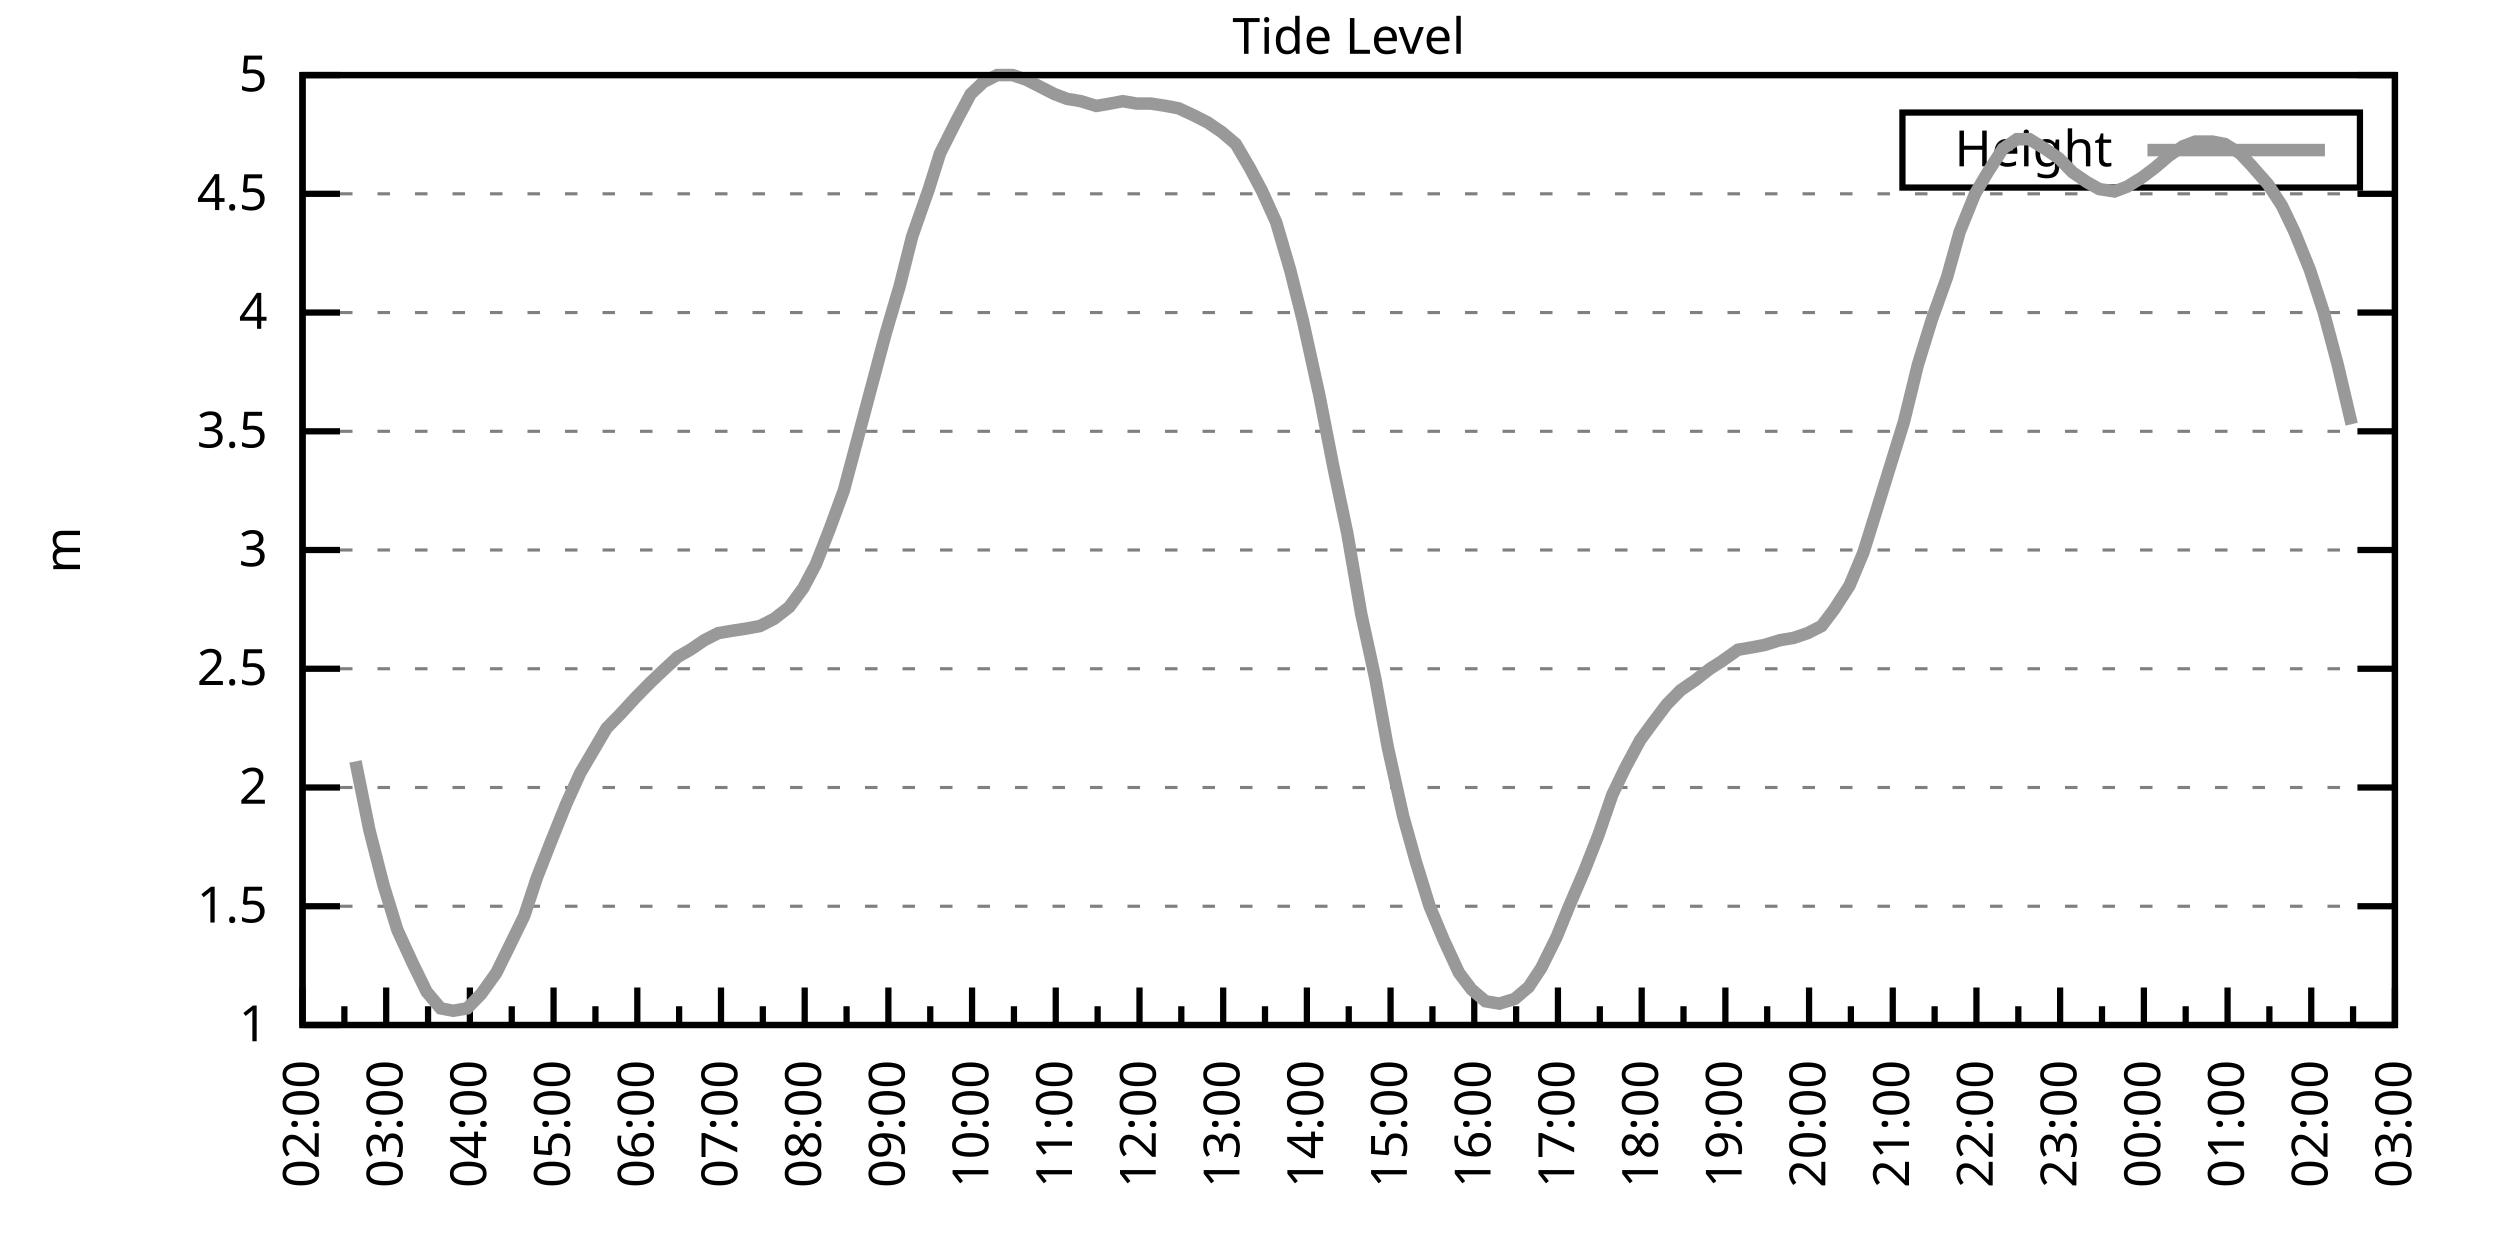
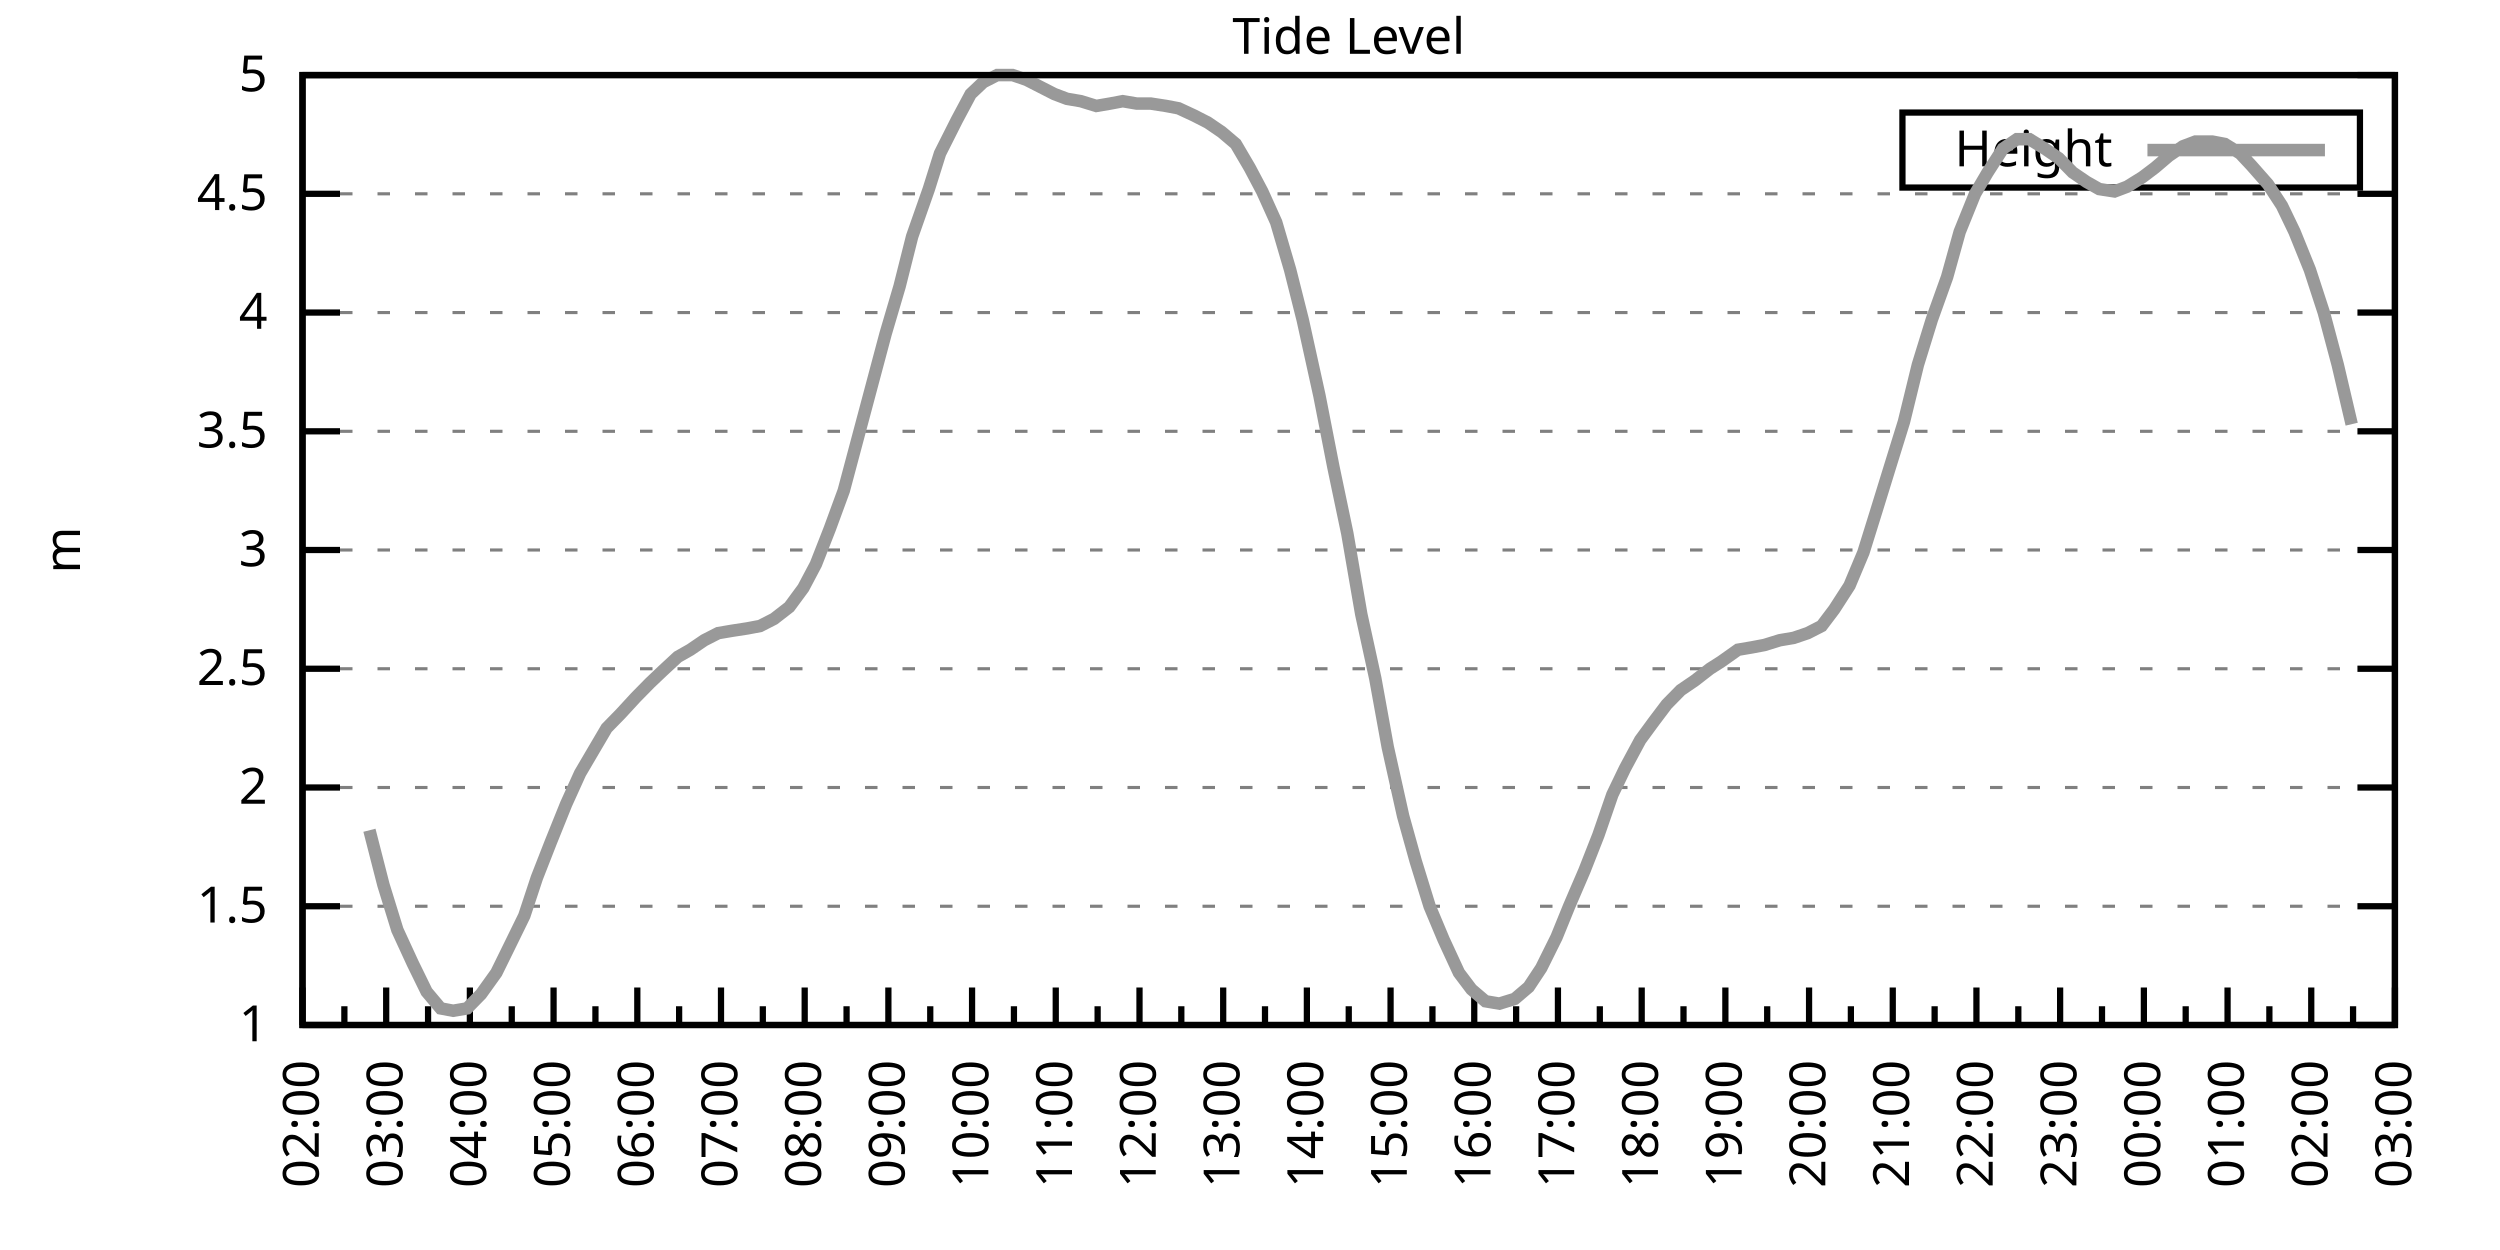
<svg xmlns="http://www.w3.org/2000/svg" xmlns:xlink="http://www.w3.org/1999/xlink" width="400" height="200" viewBox="0 0 400 200">
  <g id="gnuplot_canvas">
    <rect x="0" y="0" width="400" height="200" fill="none" />
    <defs>
      <circle id="gpDot" r="0.5" stroke-width="0.5" stroke="currentColor" />
      <path id="gpPt0" stroke-width="0.333" stroke="currentColor" d="M-1,0 h2 M0,-1 v2" />
      <path id="gpPt1" stroke-width="0.333" stroke="currentColor" d="M-1,-1 L1,1 M1,-1 L-1,1" />
      <path id="gpPt2" stroke-width="0.333" stroke="currentColor" d="M-1,0 L1,0 M0,-1 L0,1 M-1,-1 L1,1 M-1,1 L1,-1" />
      <rect id="gpPt3" stroke-width="0.333" stroke="currentColor" x="-1" y="-1" width="2" height="2" />
      <rect id="gpPt4" stroke-width="0.333" stroke="currentColor" fill="currentColor" x="-1" y="-1" width="2" height="2" />
      <circle id="gpPt5" stroke-width="0.333" stroke="currentColor" cx="0" cy="0" r="1" />
      <use xlink:href="#gpPt5" id="gpPt6" fill="currentColor" stroke="none" />
      <path id="gpPt7" stroke-width="0.333" stroke="currentColor" d="M0,-1.33 L-1.33,0.67 L1.33,0.67 z" />
      <use xlink:href="#gpPt7" id="gpPt8" fill="currentColor" stroke="none" />
      <use xlink:href="#gpPt7" id="gpPt9" stroke="currentColor" transform="rotate(180)" />
      <use xlink:href="#gpPt9" id="gpPt10" fill="currentColor" stroke="none" />
      <use xlink:href="#gpPt3" id="gpPt11" stroke="currentColor" transform="rotate(45)" />
      <use xlink:href="#gpPt11" id="gpPt12" fill="currentColor" stroke="none" />
      <path id="gpPt13" stroke-width="0.333" stroke="currentColor" d="M0,1.330 L1.265,0.411 L0.782,-1.067 L-0.782,-1.076 L-1.265,0.411 z" />
      <use xlink:href="#gpPt13" id="gpPt14" fill="currentColor" stroke="none" />
      <filter id="textbox" filterUnits="objectBoundingBox" x="0" y="0" height="1" width="1">
        <feFlood flood-color="white" flood-opacity="1" result="bgnd" />
        <feComposite in="SourceGraphic" in2="bgnd" operator="atop" />
      </filter>
      <filter id="greybox" filterUnits="objectBoundingBox" x="0" y="0" height="1" width="1">
        <feFlood flood-color="lightgrey" flood-opacity="1" result="grey" />
        <feComposite in="SourceGraphic" in2="grey" operator="atop" />
      </filter>
    </defs>
    <g fill="none" color="white" stroke="currentColor" stroke-width="1.00" stroke-linecap="butt" stroke-linejoin="miter">
</g>
    <g fill="none" color="black" stroke="currentColor" stroke-width="1.00" stroke-linecap="butt" stroke-linejoin="miter">
      <g stroke="none" shape-rendering="crispEdges">
        <polygon fill="rgb(255, 255, 255)" points="48.40,164.00 383.18,164.00 383.18,12.02 48.40,12.02 " />
      </g>
    </g>
    <g fill="none" color="black" stroke="currentColor" stroke-width="1.00" stroke-linecap="butt" stroke-linejoin="miter">
</g>
    <g fill="none" color="black" stroke="black" stroke-width="0.50" stroke-linecap="butt" stroke-linejoin="miter">
</g>
    <g fill="none" color="gray" stroke="currentColor" stroke-width="0.50" stroke-linecap="butt" stroke-linejoin="miter">
      <path stroke="gray" stroke-dasharray="2,4" class="gridline" d="M48.40,164.00 L383.19,164.00  " />
    </g>
    <g fill="none" color="gray" stroke="gray" stroke-width="1.00" stroke-linecap="butt" stroke-linejoin="miter">
</g>
    <g fill="none" color="black" stroke="currentColor" stroke-width="1.00" stroke-linecap="butt" stroke-linejoin="miter">
      <path stroke="black" d="M48.40,164.00 L54.40,164.00 M383.19,164.00 L377.19,164.00  " />
      <g transform="translate(42.80,166.60)" stroke="none" fill="black" font-family="Sans" font-size="8.00" text-anchor="end">
        <text>
          <tspan font-family="Sans"> 1</tspan>
        </text>
      </g>
    </g>
    <g fill="none" color="black" stroke="currentColor" stroke-width="1.00" stroke-linecap="butt" stroke-linejoin="miter">
</g>
    <g fill="none" color="black" stroke="black" stroke-width="0.50" stroke-linecap="butt" stroke-linejoin="miter">
</g>
    <g fill="none" color="gray" stroke="currentColor" stroke-width="0.50" stroke-linecap="butt" stroke-linejoin="miter">
      <path stroke="gray" stroke-dasharray="2,4" class="gridline" d="M48.40,145.00 L383.19,145.00  " />
    </g>
    <g fill="none" color="gray" stroke="gray" stroke-width="1.00" stroke-linecap="butt" stroke-linejoin="miter">
</g>
    <g fill="none" color="black" stroke="currentColor" stroke-width="1.00" stroke-linecap="butt" stroke-linejoin="miter">
      <path stroke="black" d="M48.40,145.00 L54.40,145.00 M383.19,145.00 L377.19,145.00  " />
      <g transform="translate(42.80,147.60)" stroke="none" fill="black" font-family="Sans" font-size="8.00" text-anchor="end">
        <text>
          <tspan font-family="Sans"> 1.5</tspan>
        </text>
      </g>
    </g>
    <g fill="none" color="black" stroke="currentColor" stroke-width="1.00" stroke-linecap="butt" stroke-linejoin="miter">
</g>
    <g fill="none" color="black" stroke="black" stroke-width="0.50" stroke-linecap="butt" stroke-linejoin="miter">
</g>
    <g fill="none" color="gray" stroke="currentColor" stroke-width="0.50" stroke-linecap="butt" stroke-linejoin="miter">
      <path stroke="gray" stroke-dasharray="2,4" class="gridline" d="M48.40,126.00 L383.19,126.00  " />
    </g>
    <g fill="none" color="gray" stroke="gray" stroke-width="1.00" stroke-linecap="butt" stroke-linejoin="miter">
</g>
    <g fill="none" color="black" stroke="currentColor" stroke-width="1.00" stroke-linecap="butt" stroke-linejoin="miter">
      <path stroke="black" d="M48.40,126.00 L54.40,126.00 M383.19,126.00 L377.19,126.00  " />
      <g transform="translate(42.80,128.60)" stroke="none" fill="black" font-family="Sans" font-size="8.00" text-anchor="end">
        <text>
          <tspan font-family="Sans"> 2</tspan>
        </text>
      </g>
    </g>
    <g fill="none" color="black" stroke="currentColor" stroke-width="1.00" stroke-linecap="butt" stroke-linejoin="miter">
</g>
    <g fill="none" color="black" stroke="black" stroke-width="0.50" stroke-linecap="butt" stroke-linejoin="miter">
</g>
    <g fill="none" color="gray" stroke="currentColor" stroke-width="0.50" stroke-linecap="butt" stroke-linejoin="miter">
      <path stroke="gray" stroke-dasharray="2,4" class="gridline" d="M48.40,107.00 L383.19,107.00  " />
    </g>
    <g fill="none" color="gray" stroke="gray" stroke-width="1.00" stroke-linecap="butt" stroke-linejoin="miter">
</g>
    <g fill="none" color="black" stroke="currentColor" stroke-width="1.00" stroke-linecap="butt" stroke-linejoin="miter">
      <path stroke="black" d="M48.40,107.00 L54.40,107.00 M383.19,107.00 L377.19,107.00  " />
      <g transform="translate(42.80,109.60)" stroke="none" fill="black" font-family="Sans" font-size="8.00" text-anchor="end">
        <text>
          <tspan font-family="Sans"> 2.5</tspan>
        </text>
      </g>
    </g>
    <g fill="none" color="black" stroke="currentColor" stroke-width="1.00" stroke-linecap="butt" stroke-linejoin="miter">
</g>
    <g fill="none" color="black" stroke="black" stroke-width="0.50" stroke-linecap="butt" stroke-linejoin="miter">
</g>
    <g fill="none" color="gray" stroke="currentColor" stroke-width="0.50" stroke-linecap="butt" stroke-linejoin="miter">
      <path stroke="gray" stroke-dasharray="2,4" class="gridline" d="M48.40,88.00 L383.19,88.00  " />
    </g>
    <g fill="none" color="gray" stroke="gray" stroke-width="1.00" stroke-linecap="butt" stroke-linejoin="miter">
</g>
    <g fill="none" color="black" stroke="currentColor" stroke-width="1.00" stroke-linecap="butt" stroke-linejoin="miter">
      <path stroke="black" d="M48.40,88.00 L54.40,88.00 M383.19,88.00 L377.19,88.00  " />
      <g transform="translate(42.80,90.60)" stroke="none" fill="black" font-family="Sans" font-size="8.00" text-anchor="end">
        <text>
          <tspan font-family="Sans"> 3</tspan>
        </text>
      </g>
    </g>
    <g fill="none" color="black" stroke="currentColor" stroke-width="1.00" stroke-linecap="butt" stroke-linejoin="miter">
</g>
    <g fill="none" color="black" stroke="black" stroke-width="0.50" stroke-linecap="butt" stroke-linejoin="miter">
</g>
    <g fill="none" color="gray" stroke="currentColor" stroke-width="0.50" stroke-linecap="butt" stroke-linejoin="miter">
      <path stroke="gray" stroke-dasharray="2,4" class="gridline" d="M48.40,69.01 L383.19,69.01  " />
    </g>
    <g fill="none" color="gray" stroke="gray" stroke-width="1.00" stroke-linecap="butt" stroke-linejoin="miter">
</g>
    <g fill="none" color="black" stroke="currentColor" stroke-width="1.00" stroke-linecap="butt" stroke-linejoin="miter">
      <path stroke="black" d="M48.40,69.01 L54.40,69.01 M383.19,69.01 L377.19,69.01  " />
      <g transform="translate(42.80,71.61)" stroke="none" fill="black" font-family="Sans" font-size="8.00" text-anchor="end">
        <text>
          <tspan font-family="Sans"> 3.5</tspan>
        </text>
      </g>
    </g>
    <g fill="none" color="black" stroke="currentColor" stroke-width="1.00" stroke-linecap="butt" stroke-linejoin="miter">
</g>
    <g fill="none" color="black" stroke="black" stroke-width="0.50" stroke-linecap="butt" stroke-linejoin="miter">
</g>
    <g fill="none" color="gray" stroke="currentColor" stroke-width="0.50" stroke-linecap="butt" stroke-linejoin="miter">
      <path stroke="gray" stroke-dasharray="2,4" class="gridline" d="M48.40,50.01 L383.19,50.01  " />
    </g>
    <g fill="none" color="gray" stroke="gray" stroke-width="1.00" stroke-linecap="butt" stroke-linejoin="miter">
</g>
    <g fill="none" color="black" stroke="currentColor" stroke-width="1.00" stroke-linecap="butt" stroke-linejoin="miter">
      <path stroke="black" d="M48.40,50.01 L54.40,50.01 M383.19,50.01 L377.19,50.01  " />
      <g transform="translate(42.80,52.61)" stroke="none" fill="black" font-family="Sans" font-size="8.00" text-anchor="end">
        <text>
          <tspan font-family="Sans"> 4</tspan>
        </text>
      </g>
    </g>
    <g fill="none" color="black" stroke="currentColor" stroke-width="1.00" stroke-linecap="butt" stroke-linejoin="miter">
</g>
    <g fill="none" color="black" stroke="black" stroke-width="0.50" stroke-linecap="butt" stroke-linejoin="miter">
</g>
    <g fill="none" color="gray" stroke="currentColor" stroke-width="0.50" stroke-linecap="butt" stroke-linejoin="miter">
      <path stroke="gray" stroke-dasharray="2,4" class="gridline" d="M48.40,31.01 L383.19,31.01  " />
    </g>
    <g fill="none" color="gray" stroke="gray" stroke-width="1.00" stroke-linecap="butt" stroke-linejoin="miter">
</g>
    <g fill="none" color="black" stroke="currentColor" stroke-width="1.00" stroke-linecap="butt" stroke-linejoin="miter">
      <path stroke="black" d="M48.40,31.01 L54.40,31.01 M383.19,31.01 L377.19,31.01  " />
      <g transform="translate(42.80,33.61)" stroke="none" fill="black" font-family="Sans" font-size="8.00" text-anchor="end">
        <text>
          <tspan font-family="Sans"> 4.5</tspan>
        </text>
      </g>
    </g>
    <g fill="none" color="black" stroke="currentColor" stroke-width="1.00" stroke-linecap="butt" stroke-linejoin="miter">
</g>
    <g fill="none" color="black" stroke="black" stroke-width="0.50" stroke-linecap="butt" stroke-linejoin="miter">
</g>
    <g fill="none" color="gray" stroke="currentColor" stroke-width="0.50" stroke-linecap="butt" stroke-linejoin="miter">
      <path stroke="gray" stroke-dasharray="2,4" class="gridline" d="M48.40,12.01 L383.19,12.01  " />
    </g>
    <g fill="none" color="gray" stroke="gray" stroke-width="1.00" stroke-linecap="butt" stroke-linejoin="miter">
</g>
    <g fill="none" color="black" stroke="currentColor" stroke-width="1.00" stroke-linecap="butt" stroke-linejoin="miter">
      <path stroke="black" d="M48.40,12.01 L54.40,12.01 M383.19,12.01 L377.19,12.01  " />
      <g transform="translate(42.80,14.61)" stroke="none" fill="black" font-family="Sans" font-size="8.00" text-anchor="end">
        <text>
          <tspan font-family="Sans"> 5</tspan>
        </text>
      </g>
    </g>
    <g fill="none" color="black" stroke="currentColor" stroke-width="1.00" stroke-linecap="butt" stroke-linejoin="miter">
      <path stroke="black" d="M48.40,164.00 L48.40,158.00  " />
      <g transform="translate(51.00,169.60) rotate(270)" stroke="none" fill="black" font-family="Sans" font-size="8.00" text-anchor="end">
        <text>
          <tspan font-family="Sans">02:00</tspan>
        </text>
      </g>
    </g>
    <g fill="none" color="black" stroke="currentColor" stroke-width="1.00" stroke-linecap="butt" stroke-linejoin="miter">
      <path stroke="black" d="M55.10,164.00 L55.10,161.00 M61.79,164.00 L61.79,158.00  " />
      <g transform="translate(64.39,169.60) rotate(270)" stroke="none" fill="black" font-family="Sans" font-size="8.00" text-anchor="end">
        <text>
          <tspan font-family="Sans">03:00</tspan>
        </text>
      </g>
    </g>
    <g fill="none" color="black" stroke="currentColor" stroke-width="1.00" stroke-linecap="butt" stroke-linejoin="miter">
      <path stroke="black" d="M68.49,164.00 L68.49,161.00 M75.18,164.00 L75.18,158.00  " />
      <g transform="translate(77.78,169.60) rotate(270)" stroke="none" fill="black" font-family="Sans" font-size="8.00" text-anchor="end">
        <text>
          <tspan font-family="Sans">04:00</tspan>
        </text>
      </g>
    </g>
    <g fill="none" color="black" stroke="currentColor" stroke-width="1.00" stroke-linecap="butt" stroke-linejoin="miter">
      <path stroke="black" d="M81.88,164.00 L81.88,161.00 M88.57,164.00 L88.57,158.00  " />
      <g transform="translate(91.17,169.60) rotate(270)" stroke="none" fill="black" font-family="Sans" font-size="8.00" text-anchor="end">
        <text>
          <tspan font-family="Sans">05:00</tspan>
        </text>
      </g>
    </g>
    <g fill="none" color="black" stroke="currentColor" stroke-width="1.00" stroke-linecap="butt" stroke-linejoin="miter">
      <path stroke="black" d="M95.27,164.00 L95.27,161.00 M101.97,164.00 L101.97,158.00  " />
      <g transform="translate(104.57,169.60) rotate(270)" stroke="none" fill="black" font-family="Sans" font-size="8.00" text-anchor="end">
        <text>
          <tspan font-family="Sans">06:00</tspan>
        </text>
      </g>
    </g>
    <g fill="none" color="black" stroke="currentColor" stroke-width="1.00" stroke-linecap="butt" stroke-linejoin="miter">
      <path stroke="black" d="M108.66,164.00 L108.66,161.00 M115.36,164.00 L115.36,158.00  " />
      <g transform="translate(117.96,169.60) rotate(270)" stroke="none" fill="black" font-family="Sans" font-size="8.00" text-anchor="end">
        <text>
          <tspan font-family="Sans">07:00</tspan>
        </text>
      </g>
    </g>
    <g fill="none" color="black" stroke="currentColor" stroke-width="1.00" stroke-linecap="butt" stroke-linejoin="miter">
      <path stroke="black" d="M122.05,164.00 L122.05,161.00 M128.75,164.00 L128.75,158.00  " />
      <g transform="translate(131.35,169.60) rotate(270)" stroke="none" fill="black" font-family="Sans" font-size="8.00" text-anchor="end">
        <text>
          <tspan font-family="Sans">08:00</tspan>
        </text>
      </g>
    </g>
    <g fill="none" color="black" stroke="currentColor" stroke-width="1.00" stroke-linecap="butt" stroke-linejoin="miter">
      <path stroke="black" d="M135.45,164.00 L135.45,161.00 M142.14,164.00 L142.14,158.00  " />
      <g transform="translate(144.74,169.60) rotate(270)" stroke="none" fill="black" font-family="Sans" font-size="8.00" text-anchor="end">
        <text>
          <tspan font-family="Sans">09:00</tspan>
        </text>
      </g>
    </g>
    <g fill="none" color="black" stroke="currentColor" stroke-width="1.00" stroke-linecap="butt" stroke-linejoin="miter">
      <path stroke="black" d="M148.84,164.00 L148.84,161.00 M155.53,164.00 L155.53,158.00  " />
      <g transform="translate(158.13,169.60) rotate(270)" stroke="none" fill="black" font-family="Sans" font-size="8.00" text-anchor="end">
        <text>
          <tspan font-family="Sans">10:00</tspan>
        </text>
      </g>
    </g>
    <g fill="none" color="black" stroke="currentColor" stroke-width="1.00" stroke-linecap="butt" stroke-linejoin="miter">
      <path stroke="black" d="M162.23,164.00 L162.23,161.00 M168.92,164.00 L168.92,158.00  " />
      <g transform="translate(171.52,169.60) rotate(270)" stroke="none" fill="black" font-family="Sans" font-size="8.00" text-anchor="end">
        <text>
          <tspan font-family="Sans">11:00</tspan>
        </text>
      </g>
    </g>
    <g fill="none" color="black" stroke="currentColor" stroke-width="1.00" stroke-linecap="butt" stroke-linejoin="miter">
      <path stroke="black" d="M175.62,164.00 L175.62,161.00 M182.32,164.00 L182.32,158.00  " />
      <g transform="translate(184.92,169.60) rotate(270)" stroke="none" fill="black" font-family="Sans" font-size="8.00" text-anchor="end">
        <text>
          <tspan font-family="Sans">12:00</tspan>
        </text>
      </g>
    </g>
    <g fill="none" color="black" stroke="currentColor" stroke-width="1.00" stroke-linecap="butt" stroke-linejoin="miter">
      <path stroke="black" d="M189.01,164.00 L189.01,161.00 M195.71,164.00 L195.71,158.00  " />
      <g transform="translate(198.31,169.60) rotate(270)" stroke="none" fill="black" font-family="Sans" font-size="8.00" text-anchor="end">
        <text>
          <tspan font-family="Sans">13:00</tspan>
        </text>
      </g>
    </g>
    <g fill="none" color="black" stroke="currentColor" stroke-width="1.00" stroke-linecap="butt" stroke-linejoin="miter">
      <path stroke="black" d="M202.40,164.00 L202.40,161.00 M209.10,164.00 L209.10,158.00  " />
      <g transform="translate(211.70,169.60) rotate(270)" stroke="none" fill="black" font-family="Sans" font-size="8.00" text-anchor="end">
        <text>
          <tspan font-family="Sans">14:00</tspan>
        </text>
      </g>
    </g>
    <g fill="none" color="black" stroke="currentColor" stroke-width="1.00" stroke-linecap="butt" stroke-linejoin="miter">
      <path stroke="black" d="M215.80,164.00 L215.80,161.00 M222.49,164.00 L222.49,158.00  " />
      <g transform="translate(225.09,169.60) rotate(270)" stroke="none" fill="black" font-family="Sans" font-size="8.00" text-anchor="end">
        <text>
          <tspan font-family="Sans">15:00</tspan>
        </text>
      </g>
    </g>
    <g fill="none" color="black" stroke="currentColor" stroke-width="1.00" stroke-linecap="butt" stroke-linejoin="miter">
      <path stroke="black" d="M229.19,164.00 L229.19,161.00 M235.88,164.00 L235.88,158.00  " />
      <g transform="translate(238.48,169.60) rotate(270)" stroke="none" fill="black" font-family="Sans" font-size="8.00" text-anchor="end">
        <text>
          <tspan font-family="Sans">16:00</tspan>
        </text>
      </g>
    </g>
    <g fill="none" color="black" stroke="currentColor" stroke-width="1.00" stroke-linecap="butt" stroke-linejoin="miter">
      <path stroke="black" d="M242.58,164.00 L242.58,161.00 M249.27,164.00 L249.27,158.00  " />
      <g transform="translate(251.87,169.60) rotate(270)" stroke="none" fill="black" font-family="Sans" font-size="8.00" text-anchor="end">
        <text>
          <tspan font-family="Sans">17:00</tspan>
        </text>
      </g>
    </g>
    <g fill="none" color="black" stroke="currentColor" stroke-width="1.00" stroke-linecap="butt" stroke-linejoin="miter">
      <path stroke="black" d="M255.97,164.00 L255.97,161.00 M262.67,164.00 L262.67,158.00  " />
      <g transform="translate(265.27,169.60) rotate(270)" stroke="none" fill="black" font-family="Sans" font-size="8.00" text-anchor="end">
        <text>
          <tspan font-family="Sans">18:00</tspan>
        </text>
      </g>
    </g>
    <g fill="none" color="black" stroke="currentColor" stroke-width="1.00" stroke-linecap="butt" stroke-linejoin="miter">
      <path stroke="black" d="M269.36,164.00 L269.36,161.00 M276.06,164.00 L276.06,158.00  " />
      <g transform="translate(278.66,169.60) rotate(270)" stroke="none" fill="black" font-family="Sans" font-size="8.00" text-anchor="end">
        <text>
          <tspan font-family="Sans">19:00</tspan>
        </text>
      </g>
    </g>
    <g fill="none" color="black" stroke="currentColor" stroke-width="1.00" stroke-linecap="butt" stroke-linejoin="miter">
      <path stroke="black" d="M282.75,164.00 L282.75,161.00 M289.45,164.00 L289.45,158.00  " />
      <g transform="translate(292.05,169.60) rotate(270)" stroke="none" fill="black" font-family="Sans" font-size="8.00" text-anchor="end">
        <text>
          <tspan font-family="Sans">20:00</tspan>
        </text>
      </g>
    </g>
    <g fill="none" color="black" stroke="currentColor" stroke-width="1.00" stroke-linecap="butt" stroke-linejoin="miter">
      <path stroke="black" d="M296.14,164.00 L296.14,161.00 M302.84,164.00 L302.84,158.00  " />
      <g transform="translate(305.44,169.60) rotate(270)" stroke="none" fill="black" font-family="Sans" font-size="8.00" text-anchor="end">
        <text>
          <tspan font-family="Sans">21:00</tspan>
        </text>
      </g>
    </g>
    <g fill="none" color="black" stroke="currentColor" stroke-width="1.00" stroke-linecap="butt" stroke-linejoin="miter">
      <path stroke="black" d="M309.54,164.00 L309.54,161.00 M316.23,164.00 L316.23,158.00  " />
      <g transform="translate(318.83,169.60) rotate(270)" stroke="none" fill="black" font-family="Sans" font-size="8.00" text-anchor="end">
        <text>
          <tspan font-family="Sans">22:00</tspan>
        </text>
      </g>
    </g>
    <g fill="none" color="black" stroke="currentColor" stroke-width="1.00" stroke-linecap="butt" stroke-linejoin="miter">
      <path stroke="black" d="M322.93,164.00 L322.93,161.00 M329.62,164.00 L329.62,158.00  " />
      <g transform="translate(332.22,169.60) rotate(270)" stroke="none" fill="black" font-family="Sans" font-size="8.00" text-anchor="end">
        <text>
          <tspan font-family="Sans">23:00</tspan>
        </text>
      </g>
    </g>
    <g fill="none" color="black" stroke="currentColor" stroke-width="1.00" stroke-linecap="butt" stroke-linejoin="miter">
      <path stroke="black" d="M336.32,164.00 L336.32,161.00 M343.02,164.00 L343.02,158.00  " />
      <g transform="translate(345.62,169.60) rotate(270)" stroke="none" fill="black" font-family="Sans" font-size="8.00" text-anchor="end">
        <text>
          <tspan font-family="Sans">00:00</tspan>
        </text>
      </g>
    </g>
    <g fill="none" color="black" stroke="currentColor" stroke-width="1.00" stroke-linecap="butt" stroke-linejoin="miter">
      <path stroke="black" d="M349.71,164.00 L349.71,161.00 M356.41,164.00 L356.41,158.00  " />
      <g transform="translate(359.01,169.60) rotate(270)" stroke="none" fill="black" font-family="Sans" font-size="8.00" text-anchor="end">
        <text>
          <tspan font-family="Sans">01:00</tspan>
        </text>
      </g>
    </g>
    <g fill="none" color="black" stroke="currentColor" stroke-width="1.00" stroke-linecap="butt" stroke-linejoin="miter">
      <path stroke="black" d="M363.10,164.00 L363.10,161.00 M369.80,164.00 L369.80,158.00  " />
      <g transform="translate(372.40,169.60) rotate(270)" stroke="none" fill="black" font-family="Sans" font-size="8.00" text-anchor="end">
        <text>
          <tspan font-family="Sans">02:00</tspan>
        </text>
      </g>
    </g>
    <g fill="none" color="black" stroke="currentColor" stroke-width="1.00" stroke-linecap="butt" stroke-linejoin="miter">
      <path stroke="black" d="M376.49,164.00 L376.49,161.00 M383.19,164.00 L383.19,158.00  " />
      <g transform="translate(385.79,169.60) rotate(270)" stroke="none" fill="black" font-family="Sans" font-size="8.00" text-anchor="end">
        <text>
          <tspan font-family="Sans">03:00</tspan>
        </text>
      </g>
    </g>
    <g fill="none" color="black" stroke="currentColor" stroke-width="1.00" stroke-linecap="butt" stroke-linejoin="miter">
</g>
    <g fill="none" color="black" stroke="currentColor" stroke-width="1.00" stroke-linecap="butt" stroke-linejoin="miter">
      <path stroke="black" d="M48.40,12.01 L48.40,164.00 L383.19,164.00 L383.19,12.01 L48.40,12.01 Z  " />
    </g>
    <g fill="none" color="black" stroke="currentColor" stroke-width="1.00" stroke-linecap="butt" stroke-linejoin="miter">
      <g transform="translate(12.80,88.01) rotate(270)" stroke="none" fill="black" font-family="Sans" font-size="8.00" text-anchor="middle">
        <text>
          <tspan font-family="Sans">m</tspan>
        </text>
      </g>
    </g>
    <g fill="none" color="black" stroke="currentColor" stroke-width="1.00" stroke-linecap="butt" stroke-linejoin="miter">
</g>
    <g fill="none" color="black" stroke="currentColor" stroke-width="1.00" stroke-linecap="butt" stroke-linejoin="miter">
      <path stroke="black" d="M304.39,30.01 L304.39,18.01 L377.59,18.01 L377.59,30.01 L304.39,30.01 Z  " />
    </g>
    <g id="Tide_level_plot_1">
      <g fill="none" color="white" stroke="black" stroke-width="2.00" stroke-linecap="butt" stroke-linejoin="miter">
</g>
      <g fill="none" color="black" stroke="currentColor" stroke-width="2.00" stroke-linecap="butt" stroke-linejoin="miter">
        <g transform="translate(337.99,26.61)" stroke="none" fill="black" font-family="Sans" font-size="8.00" text-anchor="end">
          <text>
            <tspan font-family="Sans">Height</tspan>
          </text>
        </g>
      </g>
      <g fill="none" color="black" stroke="currentColor" stroke-width="2.00" stroke-linecap="butt" stroke-linejoin="miter">
-         <path stroke="rgb(153, 153, 153)" d="M343.59,24.01 L371.99,24.01 M56.88,121.82 L59.11,132.84 L61.35,141.58 L63.58,148.80 L66.03,154.12 L68.26,158.68   L70.50,161.34 L72.50,161.72 L74.74,161.34 L76.97,159.06 L79.42,155.64 L81.66,151.08 L83.89,146.52 L85.90,140.44   L88.13,134.74 L90.58,128.66 L92.82,123.72 L95.05,119.92 L97.06,116.50 L99.29,114.22 L101.74,111.56 L103.98,109.28   L105.98,107.38 L108.44,105.10 L110.45,103.96 L112.68,102.44 L114.91,101.30 L117.14,100.92 L119.60,100.54 L121.61,100.16   L123.84,99.02 L126.29,97.12 L128.53,94.08 L130.54,90.28 L132.77,84.59 L135.00,78.51 L137.23,70.15 L139.46,61.79   L141.69,53.43 L143.93,45.83 L145.94,37.85 L148.61,30.25 L150.40,24.55 L153.08,19.23 L155.31,15.05 L157.32,13.15   L159.55,12.01 L162.01,12.01 L164.24,12.77 L166.47,13.91 L168.70,15.05 L170.71,15.81 L172.94,16.19 L175.40,16.95   L177.63,16.57 L179.64,16.19 L181.87,16.57 L184.10,16.57 L186.56,16.95 L188.57,17.33 L191.02,18.47 L193.25,19.61   L195.48,21.13 L197.72,23.03 L199.95,26.83 L201.96,30.63 L204.19,35.57 L206.42,43.17 L208.43,51.15 L211.11,63.31   L213.34,74.71 L215.57,85.35 L217.80,98.26 L220.04,108.52 L222.04,119.54 L224.50,130.56 L226.51,137.78 L228.74,145.00   L230.97,150.32 L233.43,155.64 L235.44,158.30 L237.67,160.20 L239.90,160.58 L242.36,159.82 L244.59,157.92 L246.60,154.88   L249.05,149.94 L251.06,145.00 L253.51,139.30 L255.75,133.60 L257.98,127.14 L259.99,122.96 L262.44,118.40 L264.67,115.36   L266.68,112.70 L268.92,110.42 L271.15,108.90 L273.60,107.00 L275.39,105.86 L278.07,103.96 L280.30,103.58 L282.31,103.20   L284.76,102.44 L286.99,102.06 L289.23,101.30 L291.46,100.16 L293.47,97.50 L295.92,93.70 L298.15,88.38 L300.16,81.93   L302.39,74.71 L304.63,67.49 L306.86,58.37 L309.09,51.15 L311.54,44.31 L313.55,37.09 L316.01,31.01 L318.02,27.59   L320.47,23.79 L322.70,22.27 L324.71,22.27 L327.17,23.79 L329.40,25.31 L331.63,27.59 L333.86,29.11 L335.87,30.25   L338.33,30.63 L340.34,29.87 L342.79,28.35 L344.80,26.83 L347.03,24.93 L349.26,23.41 L351.27,22.65 L353.95,22.65   L355.96,23.03 L358.42,24.55 L360.20,26.45 L362.88,29.49 L365.11,32.91 L367.12,37.09 L369.58,43.17 L371.81,50.01   L374.04,58.37 L376.27,67.87  " />
+         <path stroke="rgb(153, 153, 153)" d="M343.59,24.01 L371.99,24.01 M59.11,132.84 L61.35,141.58 L63.58,148.80 L66.03,154.12 L68.26,158.68 L70.50,161.34   L72.50,161.72 L74.74,161.34 L76.97,159.06 L79.42,155.64 L81.66,151.08 L83.89,146.52 L85.90,140.44 L88.13,134.74   L90.58,128.66 L92.82,123.72 L95.05,119.92 L97.06,116.50 L99.29,114.22 L101.74,111.56 L103.98,109.28 L105.98,107.38   L108.44,105.10 L110.45,103.96 L112.68,102.44 L114.91,101.30 L117.14,100.92 L119.60,100.54 L121.61,100.16 L123.84,99.02   L126.29,97.12 L128.53,94.08 L130.54,90.28 L132.77,84.59 L135.00,78.51 L137.23,70.15 L139.46,61.79 L141.69,53.43   L143.93,45.83 L145.94,37.85 L148.61,30.25 L150.40,24.55 L153.08,19.23 L155.31,15.05 L157.32,13.15 L159.55,12.01   L162.01,12.01 L164.24,12.77 L166.47,13.91 L168.70,15.05 L170.71,15.81 L172.94,16.19 L175.40,16.95 L177.63,16.57   L179.64,16.19 L181.87,16.57 L184.10,16.57 L186.56,16.95 L188.57,17.33 L191.02,18.47 L193.25,19.61 L195.48,21.13   L197.72,23.03 L199.95,26.83 L201.96,30.63 L204.19,35.57 L206.42,43.17 L208.43,51.15 L211.11,63.31 L213.34,74.71   L215.57,85.35 L217.80,98.26 L220.04,108.52 L222.04,119.54 L224.50,130.56 L226.51,137.78 L228.74,145.00 L230.97,150.32   L233.43,155.64 L235.44,158.30 L237.67,160.20 L239.90,160.58 L242.36,159.82 L244.59,157.92 L246.60,154.88 L249.05,149.94   L251.06,145.00 L253.51,139.30 L255.75,133.60 L257.98,127.14 L259.99,122.96 L262.44,118.40 L264.67,115.36 L266.68,112.70   L268.92,110.42 L271.15,108.90 L273.60,107.00 L275.39,105.86 L278.07,103.96 L280.30,103.58 L282.31,103.20 L284.76,102.44   L286.99,102.06 L289.23,101.30 L291.46,100.16 L293.47,97.50 L295.92,93.70 L298.15,88.38 L300.16,81.93 L302.39,74.71   L304.63,67.49 L306.86,58.37 L309.09,51.15 L311.54,44.31 L313.55,37.09 L316.01,31.01 L318.02,27.59 L320.47,23.79   L322.70,22.27 L324.71,22.27 L327.17,23.79 L329.40,25.31 L331.63,27.59 L333.86,29.11 L335.87,30.25 L338.33,30.63   L340.34,29.87 L342.79,28.35 L344.80,26.83 L347.03,24.93 L349.26,23.41 L351.27,22.65 L353.95,22.65 L355.96,23.03   L358.42,24.55 L360.20,26.45 L362.88,29.49 L365.11,32.91 L367.12,37.09 L369.58,43.17 L371.81,50.01 L374.04,58.37   L376.27,67.87  " />
      </g>
    </g>
    <g fill="none" color="black" stroke="currentColor" stroke-width="2.00" stroke-linecap="butt" stroke-linejoin="miter">
</g>
    <g fill="none" color="black" stroke="black" stroke-width="1.00" stroke-linecap="butt" stroke-linejoin="miter">
</g>
    <g fill="none" color="black" stroke="currentColor" stroke-width="1.00" stroke-linecap="butt" stroke-linejoin="miter">
      <path stroke="black" d="M48.40,12.01 L48.40,164.00 L383.19,164.00 L383.19,12.01 L48.40,12.01 Z  " />
    </g>
    <g fill="none" color="black" stroke="currentColor" stroke-width="1.00" stroke-linecap="butt" stroke-linejoin="miter">
      <g transform="translate(215.79,8.61)" stroke="none" fill="black" font-family="Sans" font-size="8.00" text-anchor="middle">
        <text>
          <tspan font-family="Sans">Tide Level</tspan>
        </text>
      </g>
    </g>
    <g fill="none" color="black" stroke="currentColor" stroke-width="1.00" stroke-linecap="butt" stroke-linejoin="miter">
</g>
  </g>
</svg>
